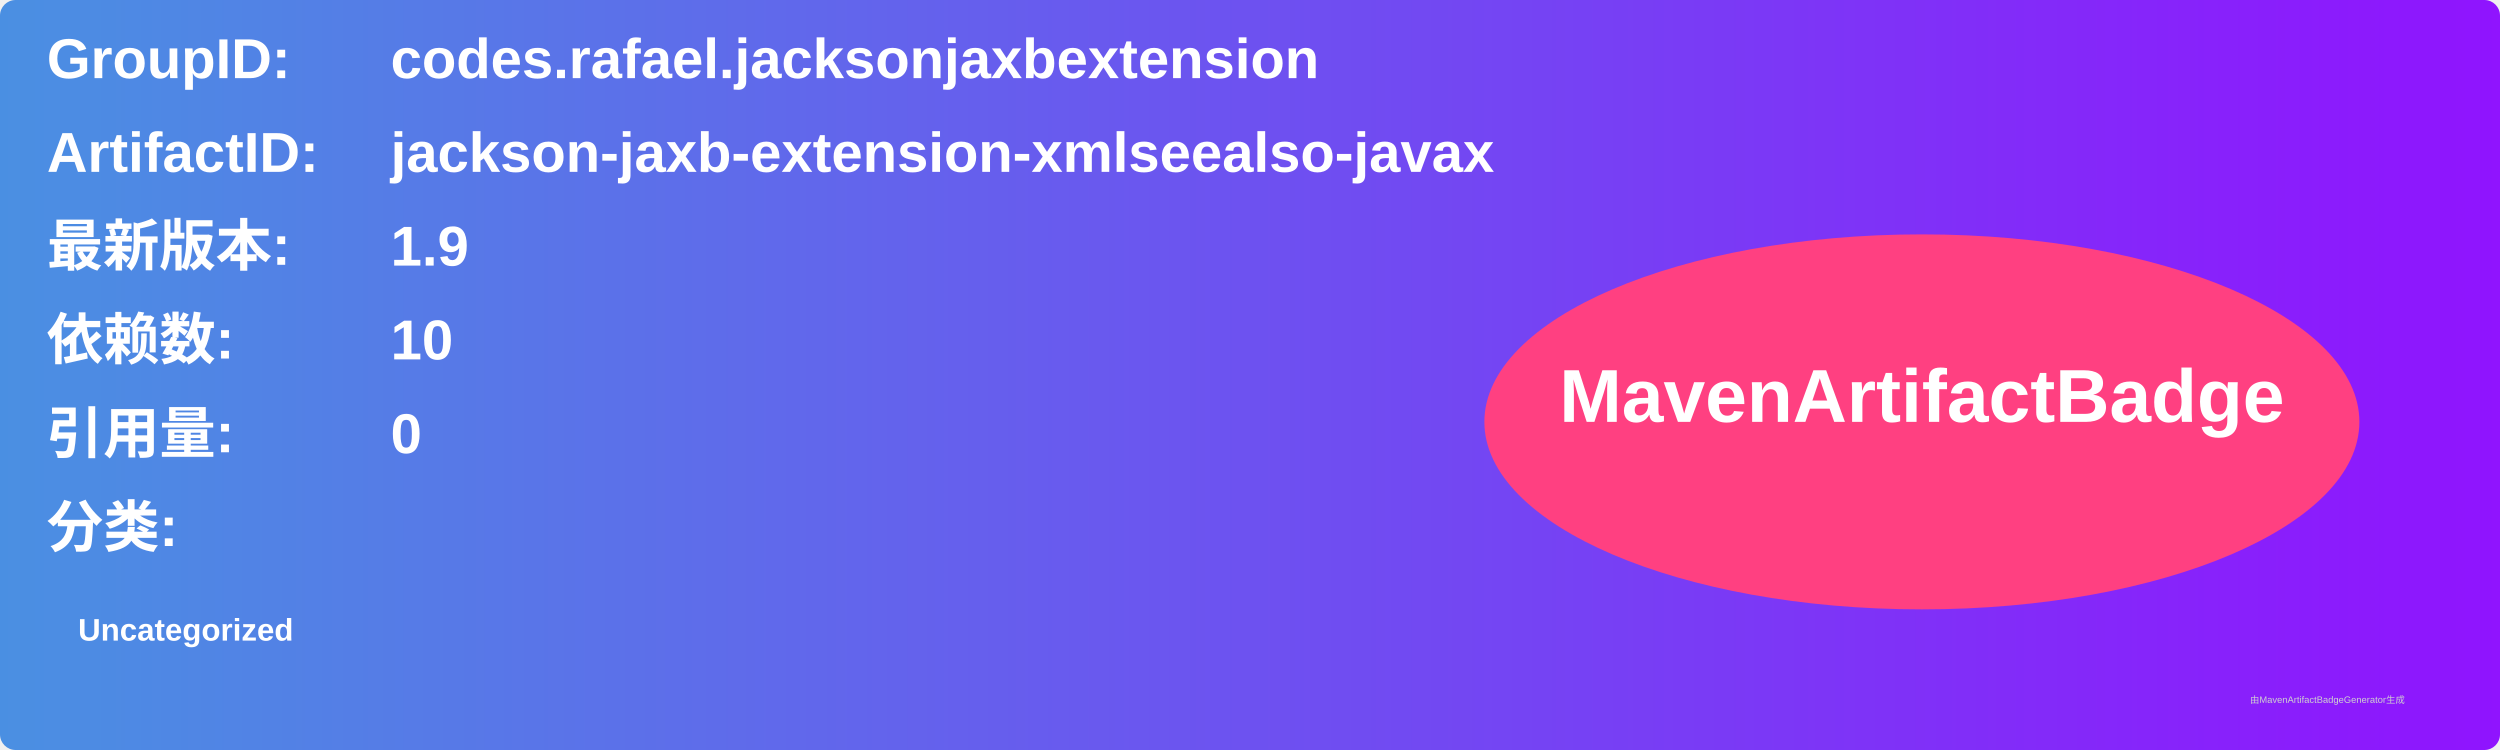
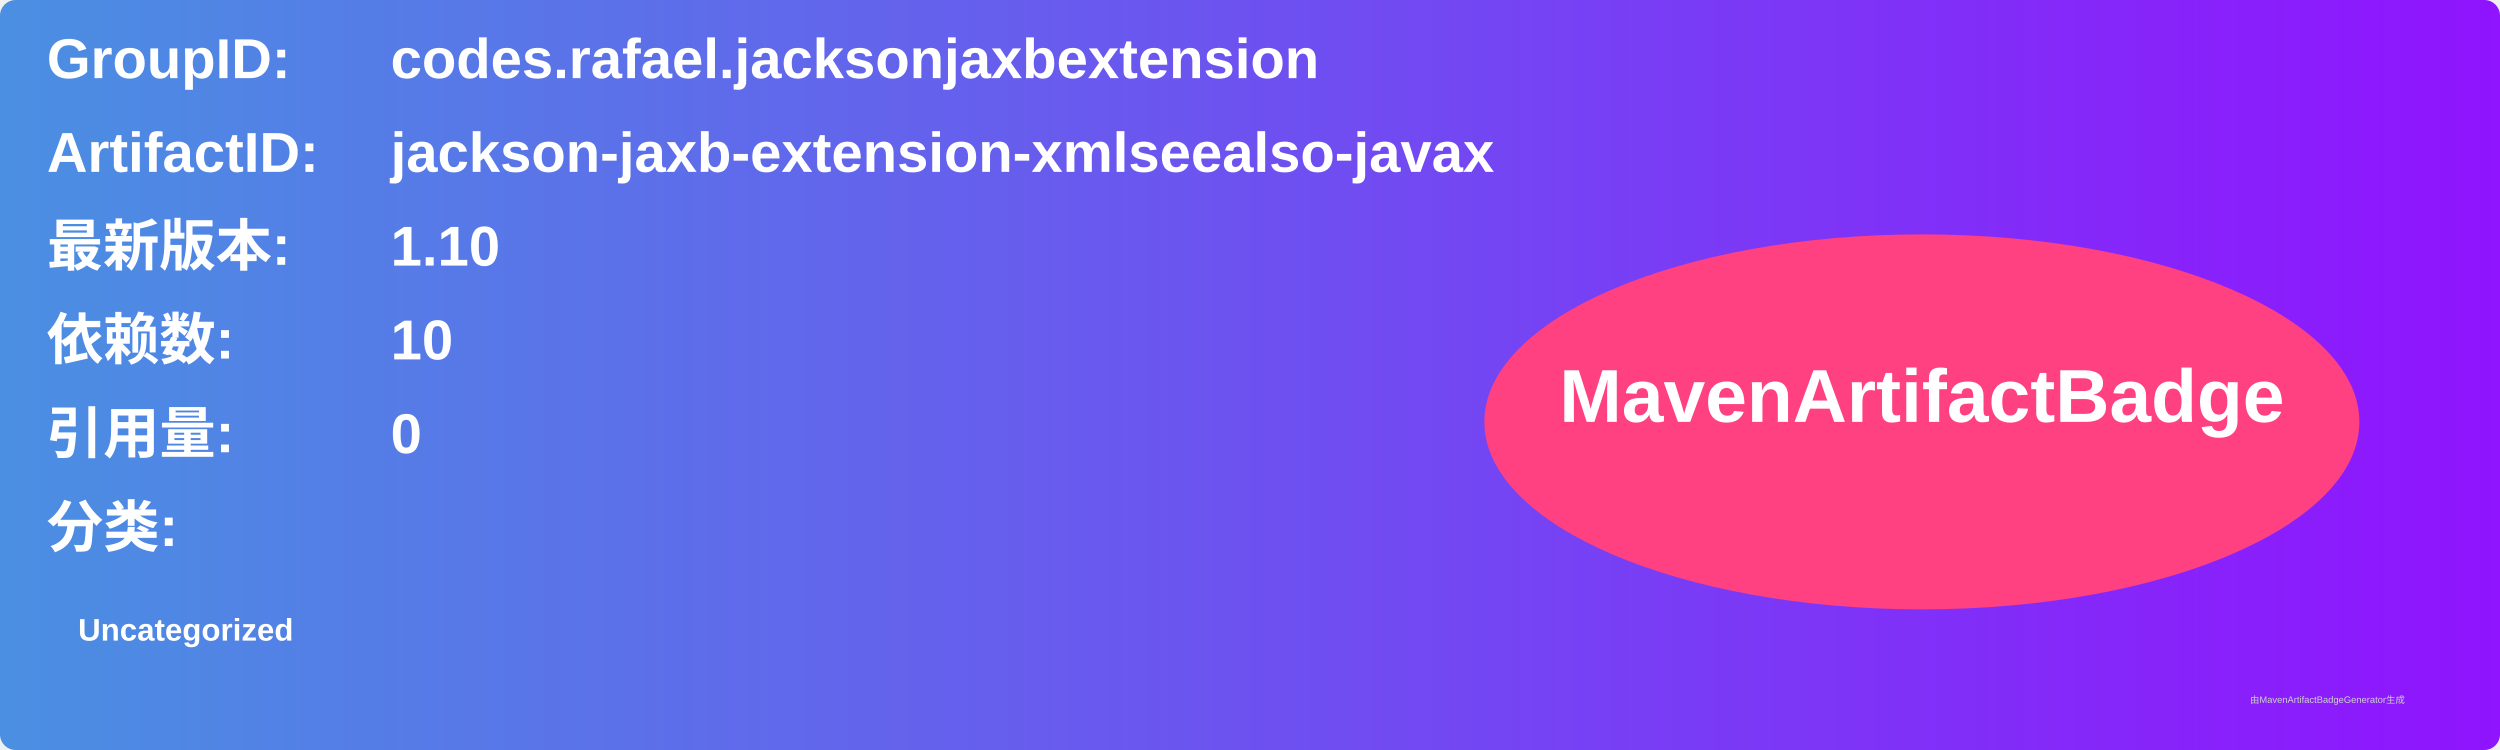
<svg xmlns="http://www.w3.org/2000/svg" width="800" height="240" viewBox="0 0 800 240">
  <linearGradient id="grad" x1="0%" y1="0%" x2="100%" y2="0%">
    <stop offset="0%" stop-color="#4a90e2" />
    <stop offset="100%" stop-color="#9013fe" />
  </linearGradient>
  <rect width="100%" height="100%" rx="5" ry="5" fill="url(#grad)" />
  <g transform="translate(15, 15)">
    <text x="0" y="10" font-family="Arial" font-size="18" fill="white" font-weight="bold" width="260">GroupID:</text>
    <text x="110" y="10" font-family="Arial" font-size="18" fill="white" font-weight="bold" width="460">codes.rafael.jacksonjaxbextension</text>
    <text x="0" y="40" font-family="Arial" font-size="18" fill="white" font-weight="bold" width="260">ArtifactID:</text>
    <text x="110" y="40" font-family="Arial" font-size="18" fill="white" font-weight="bold" width="460">jackson-jaxb-extension-xmlseealso-javax</text>
    <text x="0" y="70" font-family="Arial" font-size="18" fill="white" font-weight="bold">最新版本:</text>
    <text x="110" y="70" font-family="Arial" font-size="18" fill="white" font-weight="bold">
-       <tspan font-weight="bold">1.9</tspan>
+       <tspan font-weight="bold">1.10</tspan>
    </text>
    <text x="0" y="100" font-family="Arial" font-size="18" fill="white" font-weight="bold">依赖数: </text>
    <text x="110" y="100" font-family="Arial" font-size="18" fill="white">
      <tspan font-weight="bold">10</tspan>
    </text>
    <text x="0" y="130" font-family="Arial" font-size="18" fill="white" font-weight="bold">引用量: </text>
    <text x="110" y="130" font-family="Arial" font-size="18" fill="white">
      <tspan font-weight="bold">0</tspan>
    </text>
    <text x="0" y="160" font-family="Arial" font-size="18" fill="white" font-weight="bold">分类:</text>
    <text x="10" y="190" font-family="Arial" font-size="10" fill="white">
      <tspan font-weight="bold">Uncategorized</tspan>
    </text>
    <ellipse cx="600" cy="120" rx="140" ry="60" fill="#ff4081" />
    <text x="600" y="120" text-anchor="middle" font-family="Arial" font-size="24" fill="white" font-weight="bold">MavenArtifactBadge</text>
  </g>
  <text x="720" y="225" font-family="Arial" font-size="3" fill="#d0d0d0">由MavenArtifactBadgeGenerator生成</text>
</svg>
